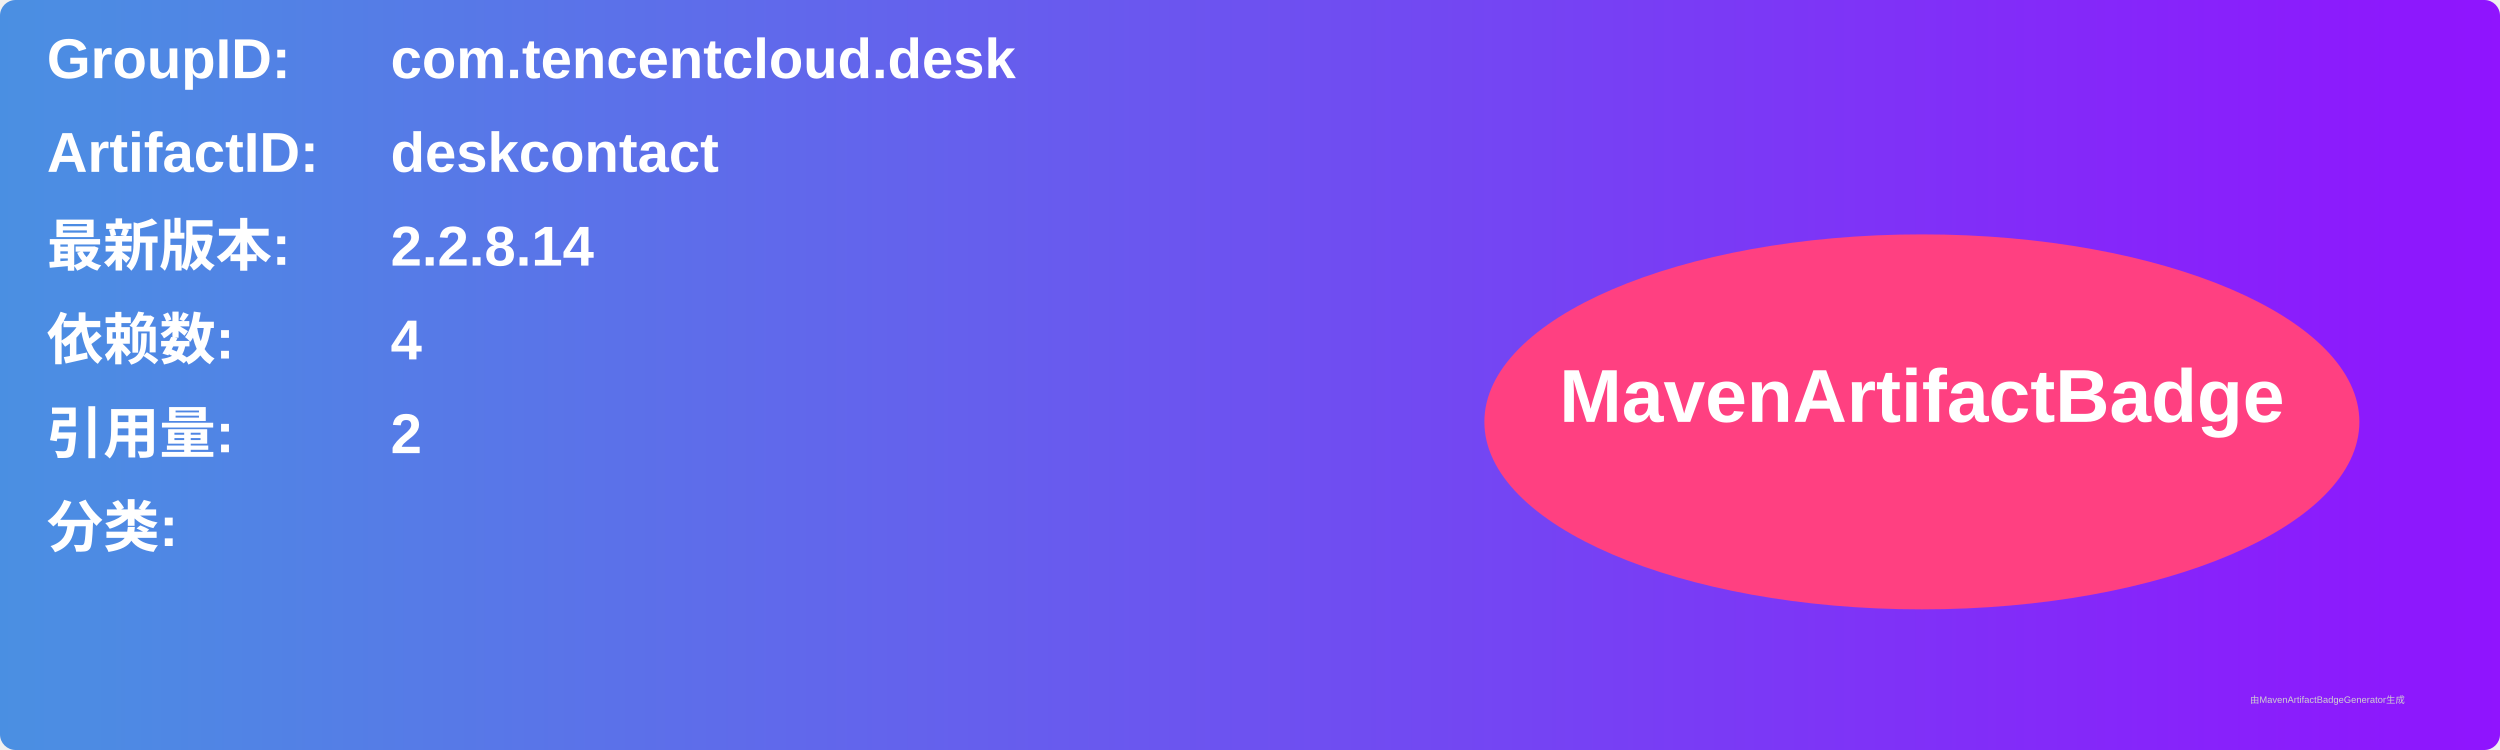
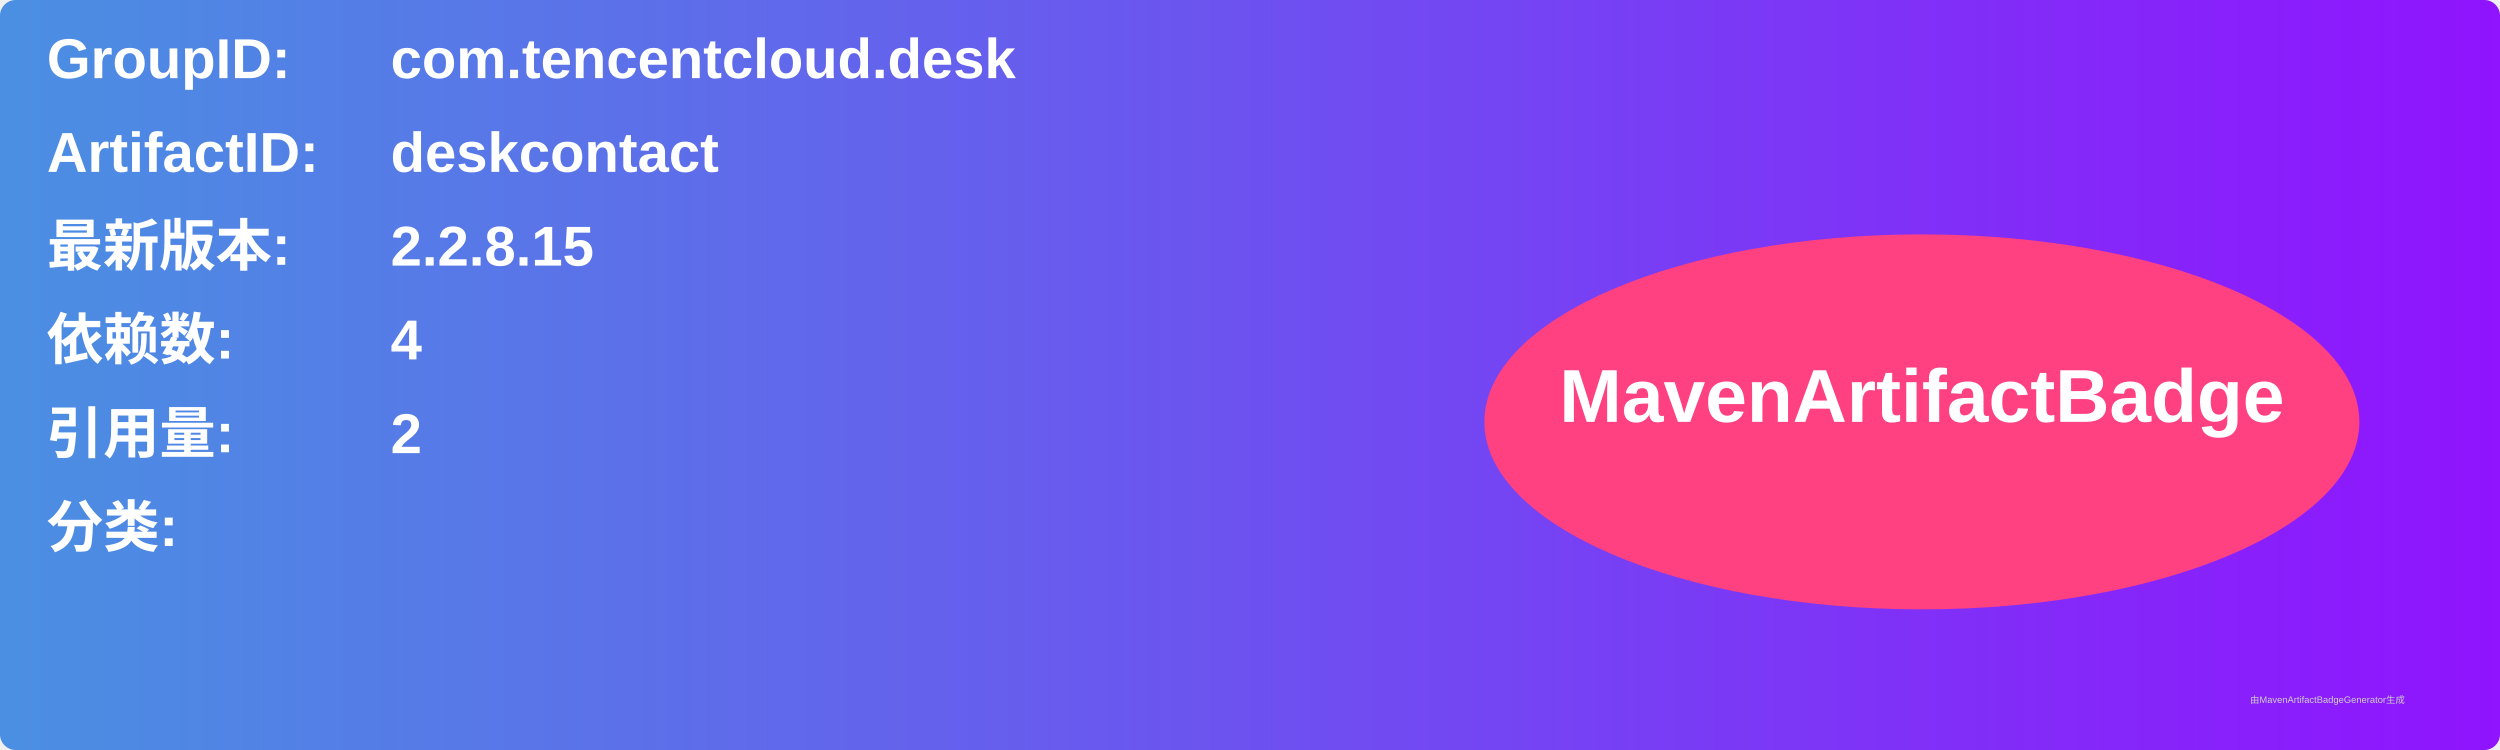
<svg xmlns="http://www.w3.org/2000/svg" width="800" height="240" viewBox="0 0 800 240">
  <linearGradient id="grad" x1="0%" y1="0%" x2="100%" y2="0%">
    <stop offset="0%" stop-color="#4a90e2" />
    <stop offset="100%" stop-color="#9013fe" />
  </linearGradient>
  <rect width="100%" height="100%" rx="5" ry="5" fill="url(#grad)" />
  <g transform="translate(15, 15)">
    <text x="0" y="10" font-family="Arial" font-size="18" fill="white" font-weight="bold" width="260">GroupID:</text>
    <text x="110" y="10" font-family="Arial" font-size="18" fill="white" font-weight="bold" width="460">com.tencentcloud.desk</text>
    <text x="0" y="40" font-family="Arial" font-size="18" fill="white" font-weight="bold" width="260">ArtifactID:</text>
    <text x="110" y="40" font-family="Arial" font-size="18" fill="white" font-weight="bold" width="460">deskcontact</text>
    <text x="0" y="70" font-family="Arial" font-size="18" fill="white" font-weight="bold">最新版本:</text>
    <text x="110" y="70" font-family="Arial" font-size="18" fill="white" font-weight="bold">
-       <tspan font-weight="bold">2.2.8.14</tspan>
+       <tspan font-weight="bold">2.2.8.15</tspan>
    </text>
    <text x="0" y="100" font-family="Arial" font-size="18" fill="white" font-weight="bold">依赖数: </text>
    <text x="110" y="100" font-family="Arial" font-size="18" fill="white">
      <tspan font-weight="bold">4</tspan>
    </text>
    <text x="0" y="130" font-family="Arial" font-size="18" fill="white" font-weight="bold">引用量: </text>
    <text x="110" y="130" font-family="Arial" font-size="18" fill="white">
      <tspan font-weight="bold">2</tspan>
    </text>
    <text x="0" y="160" font-family="Arial" font-size="18" fill="white" font-weight="bold">分类:</text>
    <text x="10" y="190" font-family="Arial" font-size="10" fill="white">
      <tspan font-weight="bold" />
    </text>
    <ellipse cx="600" cy="120" rx="140" ry="60" fill="#ff4081" />
    <text x="600" y="120" text-anchor="middle" font-family="Arial" font-size="24" fill="white" font-weight="bold">MavenArtifactBadge</text>
  </g>
  <text x="720" y="225" font-family="Arial" font-size="3" fill="#d0d0d0">由MavenArtifactBadgeGenerator生成</text>
</svg>
